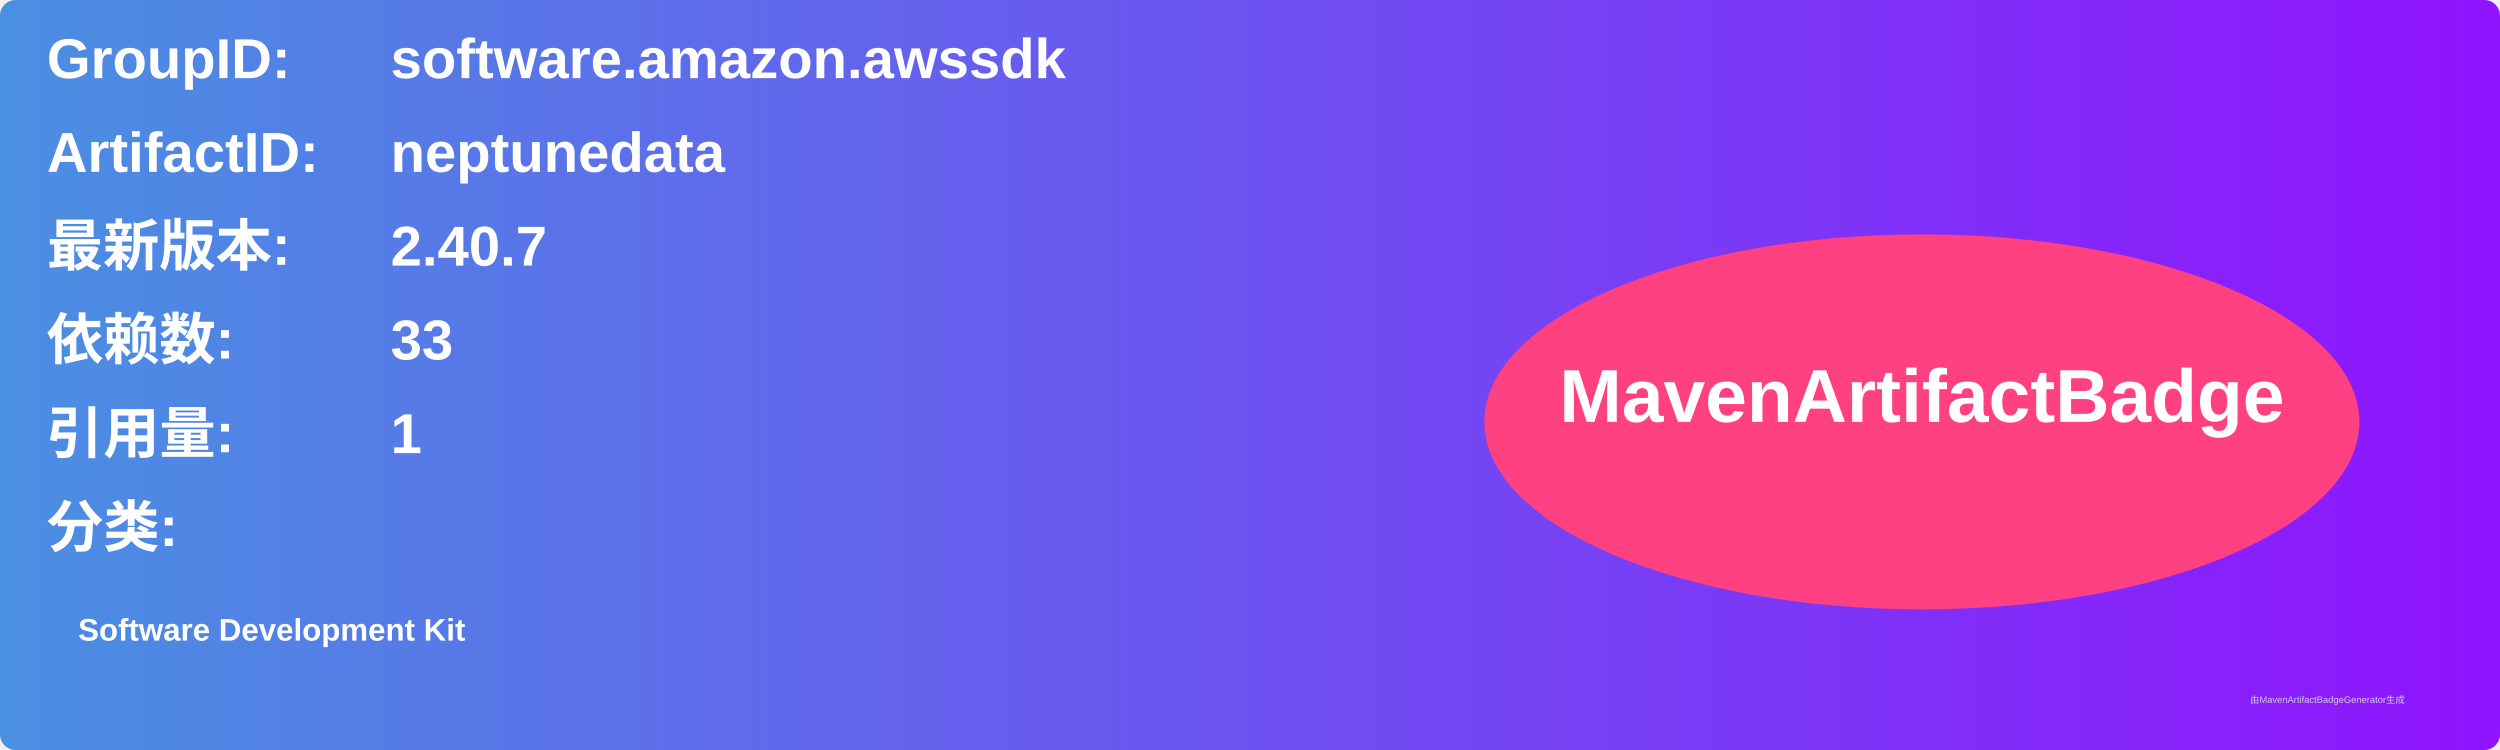
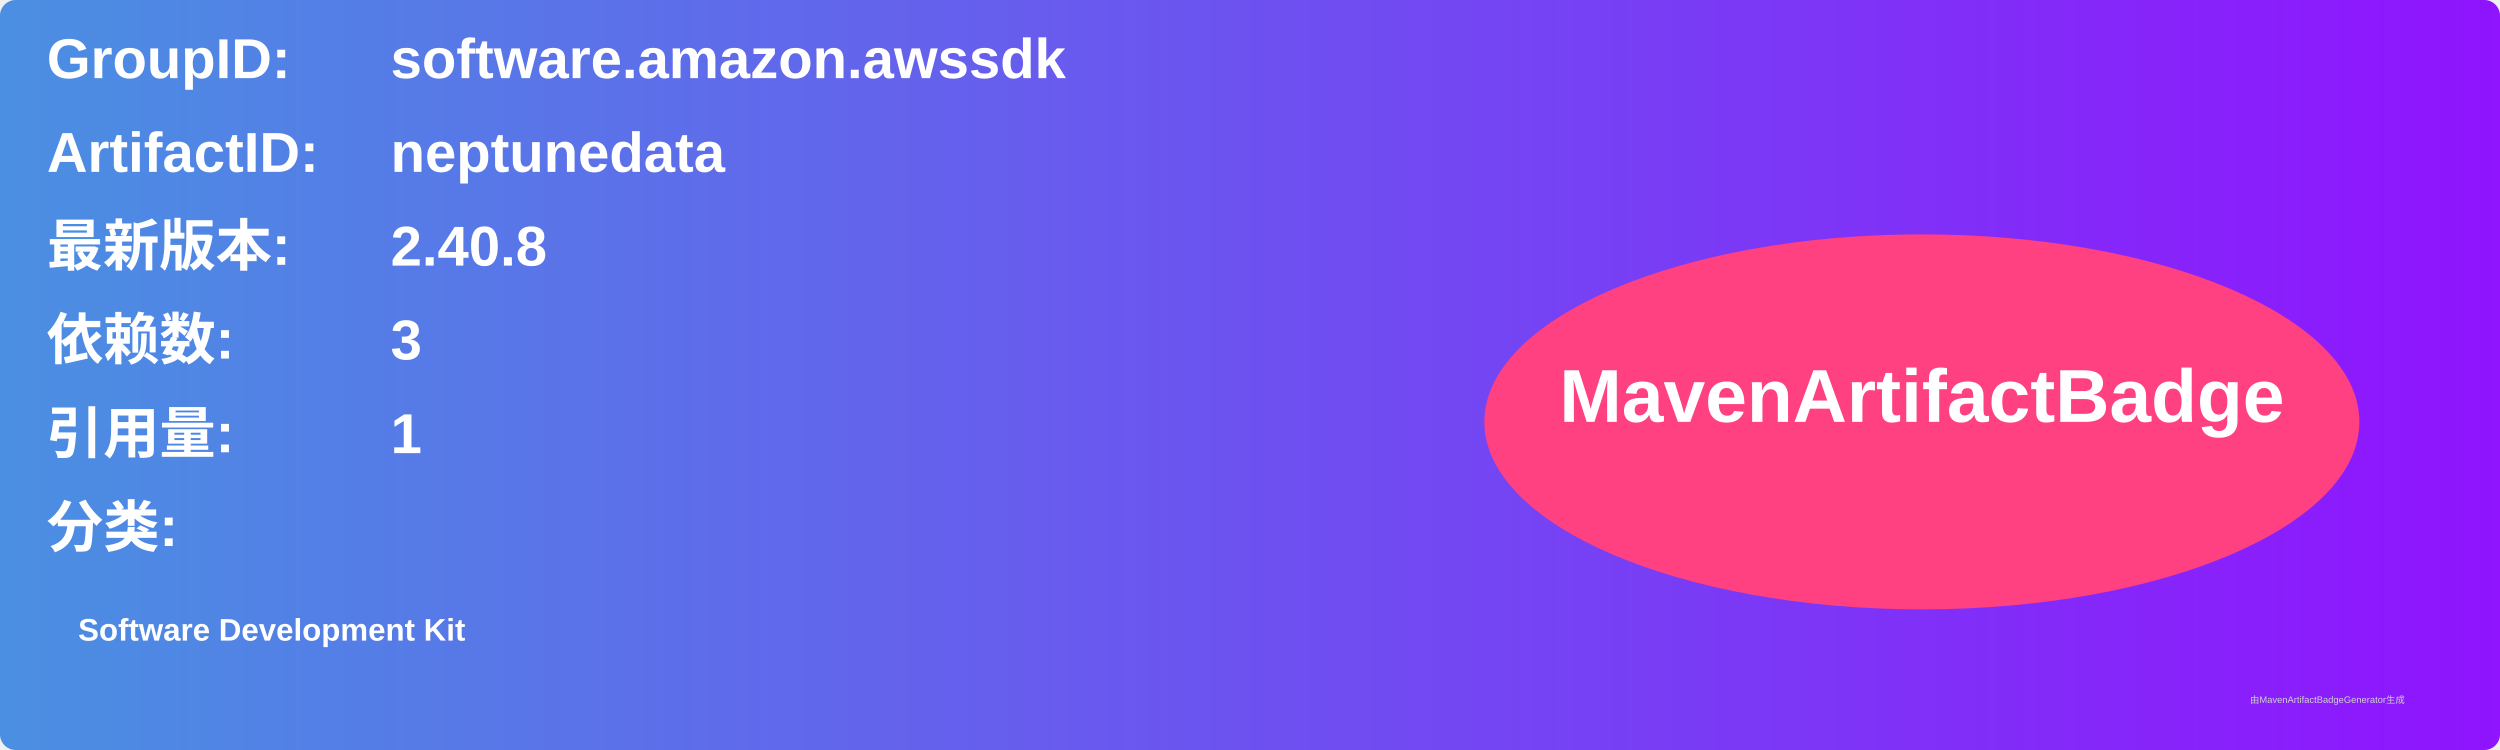
<svg xmlns="http://www.w3.org/2000/svg" width="800" height="240" viewBox="0 0 800 240">
  <linearGradient id="grad" x1="0%" y1="0%" x2="100%" y2="0%">
    <stop offset="0%" stop-color="#4a90e2" />
    <stop offset="100%" stop-color="#9013fe" />
  </linearGradient>
  <rect width="100%" height="100%" rx="5" ry="5" fill="url(#grad)" />
  <g transform="translate(15, 15)">
    <text x="0" y="10" font-family="Arial" font-size="18" fill="white" font-weight="bold" width="260">GroupID:</text>
    <text x="110" y="10" font-family="Arial" font-size="18" fill="white" font-weight="bold" width="460">software.amazon.awssdk</text>
    <text x="0" y="40" font-family="Arial" font-size="18" fill="white" font-weight="bold" width="260">ArtifactID:</text>
    <text x="110" y="40" font-family="Arial" font-size="18" fill="white" font-weight="bold" width="460">neptunedata</text>
    <text x="0" y="70" font-family="Arial" font-size="18" fill="white" font-weight="bold">最新版本:</text>
    <text x="110" y="70" font-family="Arial" font-size="18" fill="white" font-weight="bold">
-       <tspan font-weight="bold">2.40.7</tspan>
+       <tspan font-weight="bold">2.40.8</tspan>
    </text>
    <text x="0" y="100" font-family="Arial" font-size="18" fill="white" font-weight="bold">依赖数: </text>
    <text x="110" y="100" font-family="Arial" font-size="18" fill="white">
-       <tspan font-weight="bold">33</tspan>
+       <tspan font-weight="bold">3</tspan>
    </text>
    <text x="0" y="130" font-family="Arial" font-size="18" fill="white" font-weight="bold">引用量: </text>
    <text x="110" y="130" font-family="Arial" font-size="18" fill="white">
      <tspan font-weight="bold">1</tspan>
    </text>
    <text x="0" y="160" font-family="Arial" font-size="18" fill="white" font-weight="bold">分类:</text>
    <text x="10" y="190" font-family="Arial" font-size="10" fill="white">
      <tspan font-weight="bold">Software Development Kit</tspan>
    </text>
    <ellipse cx="600" cy="120" rx="140" ry="60" fill="#ff4081" />
    <text x="600" y="120" text-anchor="middle" font-family="Arial" font-size="24" fill="white" font-weight="bold">MavenArtifactBadge</text>
  </g>
  <text x="720" y="225" font-family="Arial" font-size="3" fill="#d0d0d0">由MavenArtifactBadgeGenerator生成</text>
</svg>
